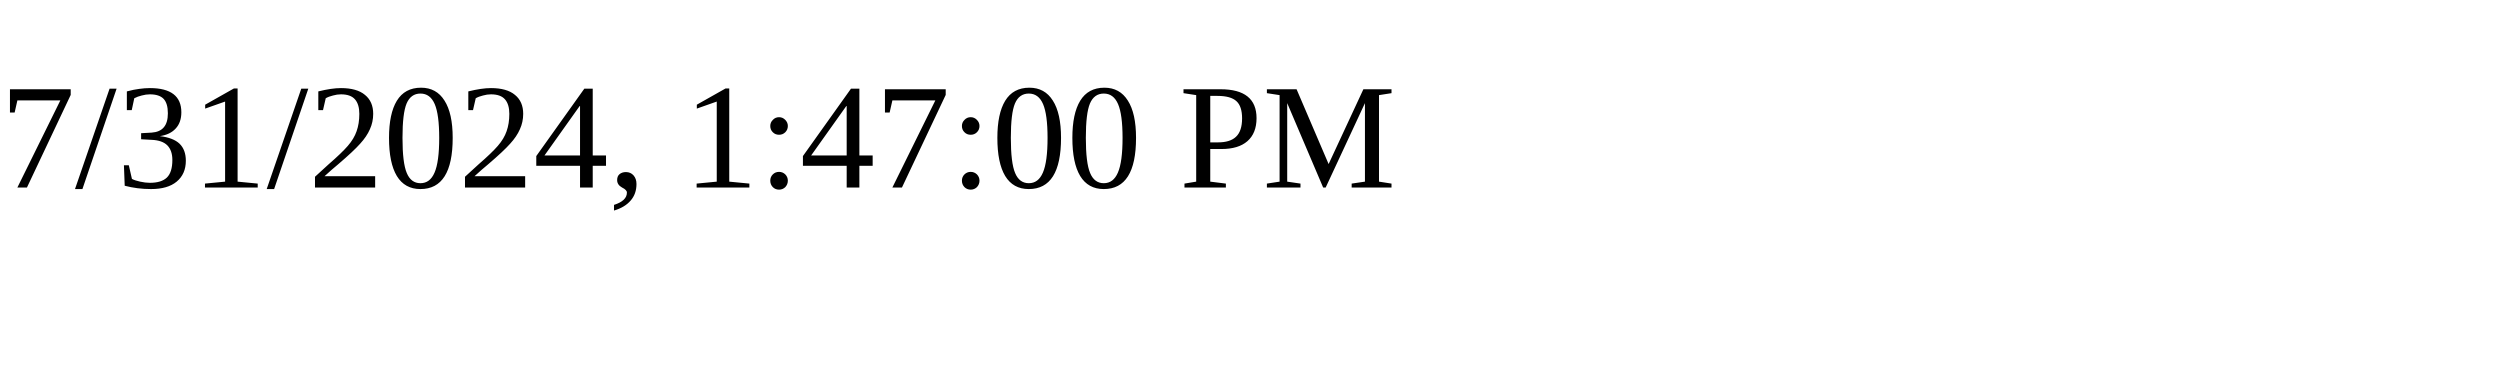
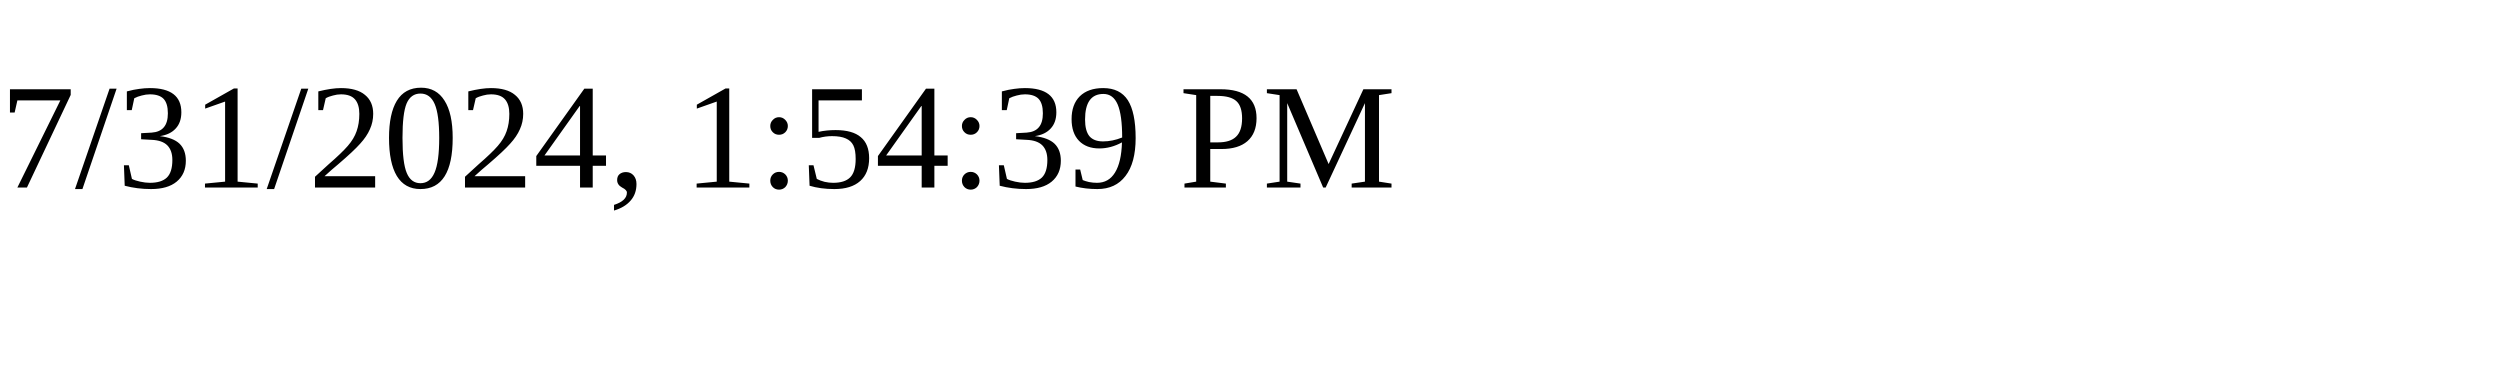
<svg xmlns="http://www.w3.org/2000/svg" height="30" width="200">
-   <text x="0" y="15">7/31/2024, 1:47:00 PM</text>
+   <text x="0" y="15">7/31/2024, 1:54:39 PM</text>
</svg>
